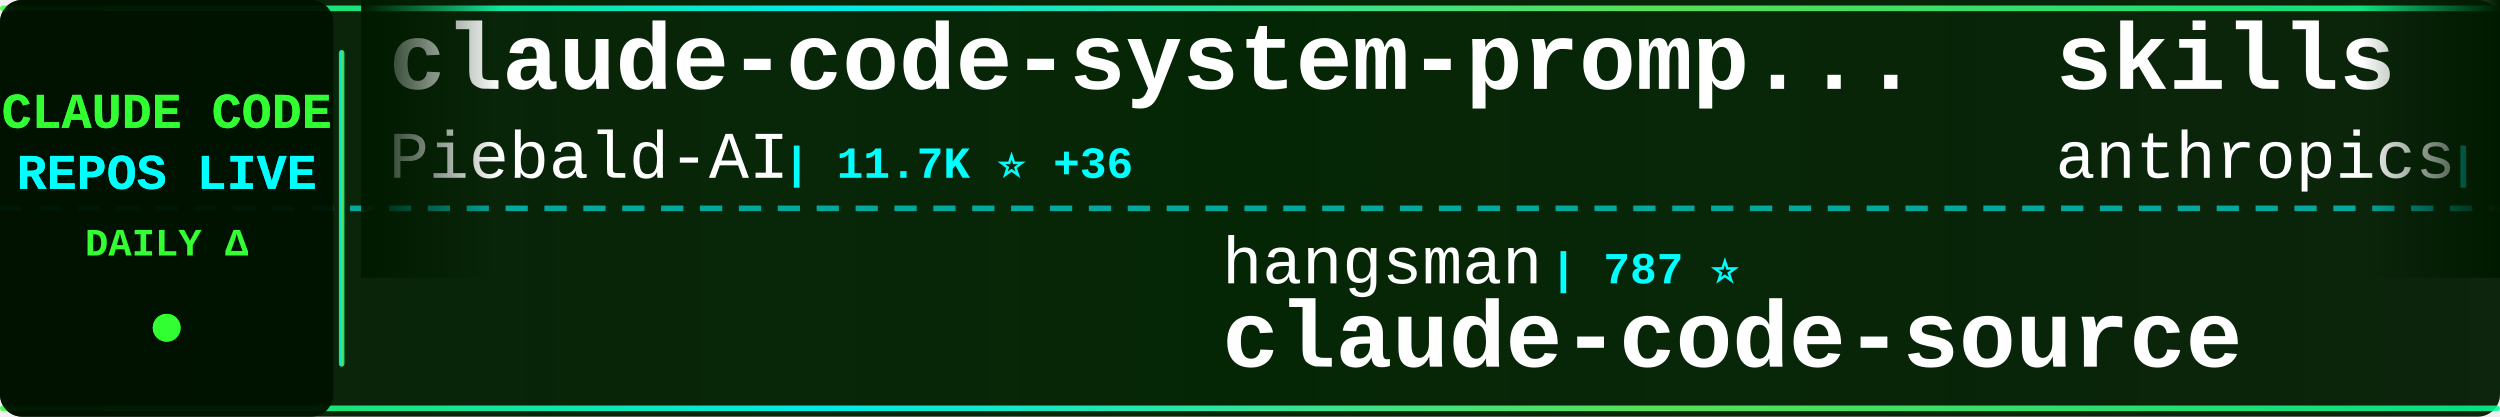
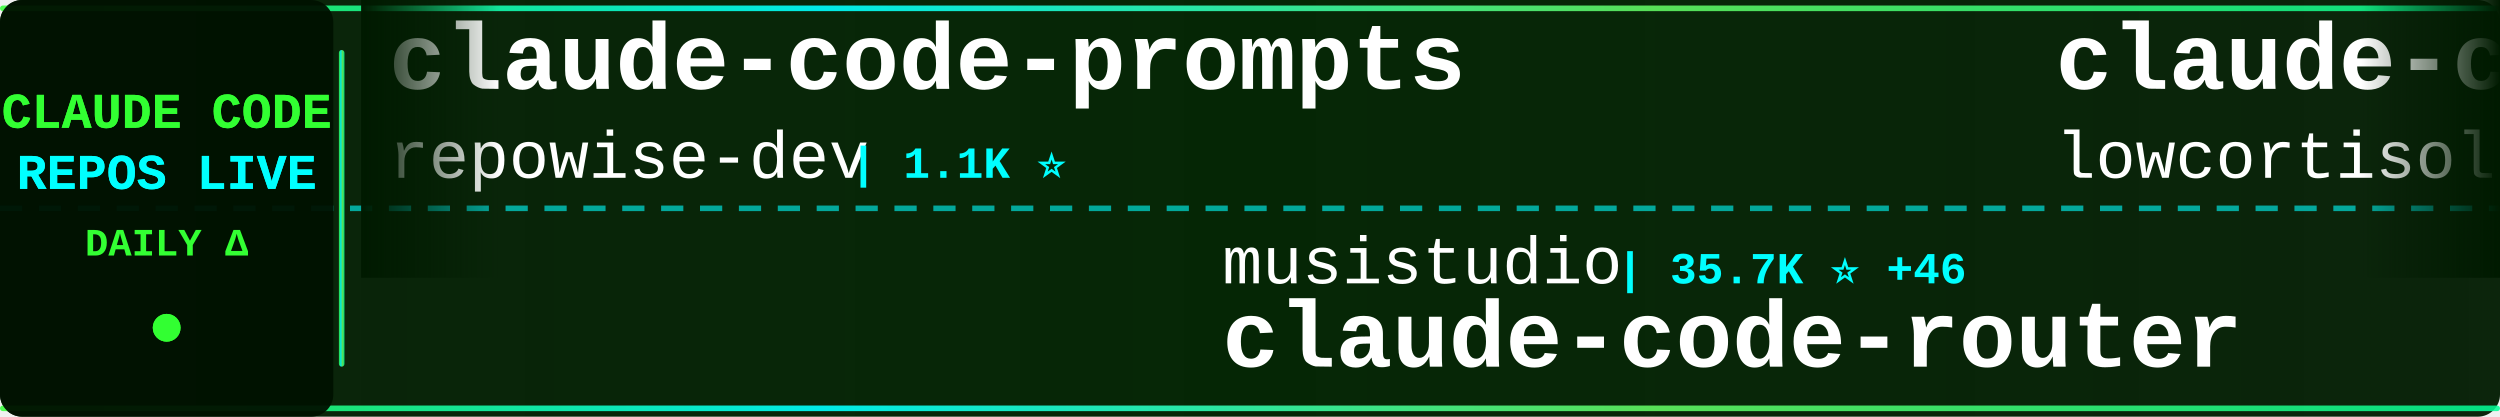
<svg xmlns="http://www.w3.org/2000/svg" width="900" height="150">
  <defs>
    <linearGradient id="tickerBg" x1="0%" y1="0%" x2="100%" y2="0%">
      <stop offset="0%" style="stop-color:#001a00;stop-opacity:0.95" />
      <stop offset="50%" style="stop-color:#002200;stop-opacity:0.98" />
      <stop offset="100%" style="stop-color:#001a00;stop-opacity:0.95" />
    </linearGradient>
    <linearGradient id="borderGrad" x1="0%" y1="0%" x2="100%" y2="0%">
      <stop offset="0%" style="stop-color:#33ff33;stop-opacity:0.85">
        <animate attributeName="stop-opacity" values="0.85;1;0.85" dur="2s" repeatCount="indefinite" />
      </stop>
      <stop offset="33%" style="stop-color:#00ffff;stop-opacity:0.9">
        <animate attributeName="stop-opacity" values="0.9;1;0.9" dur="2.2s" repeatCount="indefinite" />
      </stop>
      <stop offset="66%" style="stop-color:#66ff66;stop-opacity:0.85">
        <animate attributeName="stop-opacity" values="0.85;1;0.85" dur="1.8s" repeatCount="indefinite" />
      </stop>
      <stop offset="100%" style="stop-color:#00ff99;stop-opacity:0.85">
        <animate attributeName="stop-opacity" values="0.85;1;0.85" dur="2s" repeatCount="indefinite" />
      </stop>
    </linearGradient>
    <filter id="textGlow">
      <feGaussianBlur stdDeviation="0.1" result="coloredBlur" />
      <feMerge>
        <feMergeNode in="coloredBlur" />
        <feMergeNode in="SourceGraphic" />
      </feMerge>
    </filter>
    <filter id="metricGlow">
      <feGaussianBlur stdDeviation="0.2" result="coloredBlur" />
      <feMerge>
        <feMergeNode in="coloredBlur" />
        <feMergeNode in="SourceGraphic" />
      </feMerge>
    </filter>
    <linearGradient id="leftFade" x1="0%" y1="0%" x2="100%" y2="0%">
      <stop offset="0%" style="stop-color:#001a00;stop-opacity:1" />
      <stop offset="100%" style="stop-color:#001a00;stop-opacity:0" />
    </linearGradient>
    <linearGradient id="rightFade" x1="0%" y1="0%" x2="100%" y2="0%">
      <stop offset="0%" style="stop-color:#001a00;stop-opacity:0" />
      <stop offset="100%" style="stop-color:#001a00;stop-opacity:1" />
    </linearGradient>
  </defs>
  <rect width="900" height="150" fill="url(#tickerBg)" rx="8" />
  <rect x="0" y="2" width="900" height="2" fill="url(#borderGrad)" rx="1" />
  <rect x="0" y="146" width="900" height="2" fill="url(#borderGrad)" rx="1" />
  <line x1="0" y1="75" x2="900" y2="75" stroke="#00ffff" stroke-width="2" stroke-dasharray="8 6" opacity="0.6" />
  <rect x="0" y="0" width="120" height="150" fill="#001100" opacity="0.95" rx="8" />
  <text x="60" y="46" font-family="'Courier New', monospace" font-size="18" font-weight="bold" fill="#33ff33" text-anchor="middle" filter="url(#textGlow)">
    CLAUDE CODE
  </text>
  <text x="60" y="68" font-family="'Courier New', monospace" font-size="18" font-weight="bold" fill="#00ffff" text-anchor="middle" filter="url(#textGlow)">
    REPOS LIVE
  </text>
  <text x="60" y="92" font-family="'Courier New', monospace" font-size="14" font-weight="bold" fill="#33ff33" text-anchor="middle">
    DAILY Δ
  </text>
  <circle cx="60" cy="118" r="5" fill="#33ff33" filter="url(#metricGlow)">
    <animate attributeName="r" values="4;6;4" dur="1.5s" repeatCount="indefinite" />
    <animate attributeName="opacity" values="0.6;1;0.6" dur="1.5s" repeatCount="indefinite" />
  </circle>
  <rect x="122" y="18" width="2" height="114" fill="url(#borderGrad)" rx="1" />
  <clipPath id="tickerClip">
    <rect x="130" y="0" width="770" height="150" />
  </clipPath>
  <g clip-path="url(#tickerClip)">
    <g id="tickerItems">
      <animateTransform attributeName="transform" attributeType="XML" type="translate" from="0 0" to="-3000 0" dur="54s" repeatCount="indefinite" />
      <g transform="translate(0, 0)">
-         <text x="140" y="32" font-family="'Courier New', monospace" font-size="34" font-weight="bold" fill="#ffffff">claude-code-system-promp...</text>
-         <text x="140" y="64" font-family="'Courier New', monospace" font-size="24" font-weight="normal" fill="#ffffff" opacity="1.0">Piebald-AI</text>
-         <text x="282" y="64" font-family="'Courier New', monospace" font-size="16" font-weight="bold" fill="#00ffff"> | 11.7K ⭐ +36</text>
+         <text x="140" y="32" font-family="'Courier New', monospace" font-size="34" font-weight="bold" fill="#ffffff">claude-code-prompts</text>
+         <text x="140" y="64" font-family="'Courier New', monospace" font-size="24" font-weight="normal" fill="#ffffff" opacity="1.0">repowise-dev</text>
+         <text x="306" y="64" font-family="'Courier New', monospace" font-size="16" font-weight="bold" fill="#00ffff"> | 1.1K ⭐</text>
      </g>
      <g transform="translate(300, 0)">
-         <text x="140" y="102" font-family="'Courier New', monospace" font-size="24" font-weight="normal" fill="#ffffff" opacity="1.0">hangsman</text>
-         <text x="258" y="102" font-family="'Courier New', monospace" font-size="16" font-weight="bold" fill="#00ffff"> | 787 ⭐</text>
-         <text x="140" y="132" font-family="'Courier New', monospace" font-size="34" font-weight="bold" fill="#ffffff">claude-code-source</text>
+         <text x="140" y="102" font-family="'Courier New', monospace" font-size="24" font-weight="normal" fill="#ffffff" opacity="1.0">musistudio</text>
+         <text x="282" y="102" font-family="'Courier New', monospace" font-size="16" font-weight="bold" fill="#00ffff"> | 35.7K ⭐ +46</text>
+         <text x="140" y="132" font-family="'Courier New', monospace" font-size="34" font-weight="bold" fill="#ffffff">claude-code-router</text>
      </g>
      <g transform="translate(600, 0)">
-         <text x="140" y="32" font-family="'Courier New', monospace" font-size="34" font-weight="bold" fill="#ffffff">skills</text>
-         <text x="140" y="64" font-family="'Courier New', monospace" font-size="24" font-weight="normal" fill="#ffffff" opacity="1.0">anthropics</text>
-         <text x="282" y="64" font-family="'Courier New', monospace" font-size="16" font-weight="bold" fill="#00ffff"> | 159.3K ⭐ +351</text>
+         <text x="140" y="32" font-family="'Courier New', monospace" font-size="34" font-weight="bold" fill="#ffffff">claude-code</text>
+         <text x="140" y="64" font-family="'Courier New', monospace" font-size="24" font-weight="normal" fill="#ffffff" opacity="1.0">lowcortisolprogrammer</text>
+         <text x="414" y="64" font-family="'Courier New', monospace" font-size="16" font-weight="bold" fill="#00ffff"> | 171 ⭐</text>
      </g>
      <g transform="translate(900, 0)">
-         <text x="140" y="102" font-family="'Courier New', monospace" font-size="24" font-weight="normal" fill="#ffffff" opacity="1.0">jarmuine</text>
-         <text x="258" y="102" font-family="'Courier New', monospace" font-size="16" font-weight="bold" fill="#00ffff"> | 2.2K ⭐</text>
+         <text x="140" y="102" font-family="'Courier New', monospace" font-size="24" font-weight="normal" fill="#ffffff" opacity="1.0">codeaashu</text>
+         <text x="270" y="102" font-family="'Courier New', monospace" font-size="16" font-weight="bold" fill="#00ffff"> | 3.1K ⭐ +4</text>
        <text x="140" y="132" font-family="'Courier New', monospace" font-size="34" font-weight="bold" fill="#ffffff">claude-code</text>
      </g>
      <g transform="translate(1200, 0)">
-         <text x="140" y="32" font-family="'Courier New', monospace" font-size="34" font-weight="bold" fill="#ffffff">claude-code-base-action</text>
-         <text x="140" y="64" font-family="'Courier New', monospace" font-size="24" font-weight="normal" fill="#ffffff" opacity="1.0">anthropics</text>
-         <text x="282" y="64" font-family="'Courier New', monospace" font-size="16" font-weight="bold" fill="#00ffff"> | 899 ⭐</text>
+         <text x="140" y="32" font-family="'Courier New', monospace" font-size="34" font-weight="bold" fill="#ffffff">claude-code</text>
+         <text x="140" y="64" font-family="'Courier New', monospace" font-size="24" font-weight="normal" fill="#ffffff" opacity="1.0">claude-code-best</text>
+         <text x="354" y="64" font-family="'Courier New', monospace" font-size="16" font-weight="bold" fill="#00ffff"> | 21.0K ⭐ +42</text>
      </g>
      <g transform="translate(1500, 0)">
-         <text x="140" y="102" font-family="'Courier New', monospace" font-size="24" font-weight="normal" fill="#ffffff" opacity="1.0">Maciek-roboblog</text>
-         <text x="342" y="102" font-family="'Courier New', monospace" font-size="16" font-weight="bold" fill="#00ffff"> | 8.4K ⭐ +15</text>
-         <text x="140" y="132" font-family="'Courier New', monospace" font-size="34" font-weight="bold" fill="#ffffff">Claude-Code-Usage-Monito...</text>
+         <text x="140" y="102" font-family="'Courier New', monospace" font-size="24" font-weight="normal" fill="#ffffff" opacity="1.0">anthropics</text>
+         <text x="282" y="102" font-family="'Courier New', monospace" font-size="16" font-weight="bold" fill="#00ffff"> | 159.4K ⭐ +346</text>
+         <text x="140" y="132" font-family="'Courier New', monospace" font-size="34" font-weight="bold" fill="#ffffff">skills</text>
      </g>
      <g transform="translate(1800, 0)">
-         <text x="140" y="32" font-family="'Courier New', monospace" font-size="34" font-weight="bold" fill="#ffffff">collection-claude-code-s...</text>
-         <text x="140" y="64" font-family="'Courier New', monospace" font-size="24" font-weight="normal" fill="#ffffff" opacity="1.0">chauncygu</text>
-         <text x="270" y="64" font-family="'Courier New', monospace" font-size="16" font-weight="bold" fill="#00ffff"> | 2.7K ⭐ +3</text>
+         <text x="140" y="32" font-family="'Courier New', monospace" font-size="34" font-weight="bold" fill="#ffffff">claude-code-from-scratch</text>
+         <text x="140" y="64" font-family="'Courier New', monospace" font-size="24" font-weight="normal" fill="#ffffff" opacity="1.0">Windy3f3f3f3f</text>
+         <text x="318" y="64" font-family="'Courier New', monospace" font-size="16" font-weight="bold" fill="#00ffff"> | 2.2K ⭐ +18</text>
      </g>
      <g transform="translate(2100, 0)">
-         <text x="140" y="102" font-family="'Courier New', monospace" font-size="24" font-weight="normal" fill="#ffffff" opacity="1.0">diet103</text>
-         <text x="246" y="102" font-family="'Courier New', monospace" font-size="16" font-weight="bold" fill="#00ffff"> | 9.7K ⭐ +2</text>
-         <text x="140" y="132" font-family="'Courier New', monospace" font-size="34" font-weight="bold" fill="#ffffff">claude-code-infrastructu...</text>
+         <text x="140" y="102" font-family="'Courier New', monospace" font-size="24" font-weight="normal" fill="#ffffff" opacity="1.0">alejandrobalderas</text>
+         <text x="366" y="102" font-family="'Courier New', monospace" font-size="16" font-weight="bold" fill="#00ffff"> | 2.4K ⭐ +7</text>
+         <text x="140" y="132" font-family="'Courier New', monospace" font-size="34" font-weight="bold" fill="#ffffff">claude-code-from-source</text>
      </g>
      <g transform="translate(2400, 0)">
-         <text x="140" y="32" font-family="'Courier New', monospace" font-size="34" font-weight="bold" fill="#ffffff">claude-code-local</text>
-         <text x="140" y="64" font-family="'Courier New', monospace" font-size="24" font-weight="normal" fill="#ffffff" opacity="1.0">nicedreamzapp</text>
-         <text x="318" y="64" font-family="'Courier New', monospace" font-size="16" font-weight="bold" fill="#00ffff"> | 2.9K ⭐ +2</text>
+         <text x="140" y="32" font-family="'Courier New', monospace" font-size="34" font-weight="bold" fill="#ffffff">claude-code-rev</text>
+         <text x="140" y="64" font-family="'Courier New', monospace" font-size="24" font-weight="normal" fill="#ffffff" opacity="1.0">oboard</text>
+         <text x="234" y="64" font-family="'Courier New', monospace" font-size="16" font-weight="bold" fill="#00ffff"> | 3.2K ⭐ +1</text>
      </g>
      <g transform="translate(2700, 0)">
-         <text x="140" y="102" font-family="'Courier New', monospace" font-size="24" font-weight="normal" fill="#ffffff" opacity="1.0">isboyjc</text>
-         <text x="246" y="102" font-family="'Courier New', monospace" font-size="16" font-weight="bold" fill="#00ffff"> | 160 ⭐</text>
-         <text x="140" y="132" font-family="'Courier New', monospace" font-size="34" font-weight="bold" fill="#ffffff">claude-code</text>
+         <text x="140" y="102" font-family="'Courier New', monospace" font-size="24" font-weight="normal" fill="#ffffff" opacity="1.0">anthropics</text>
+         <text x="282" y="102" font-family="'Courier New', monospace" font-size="16" font-weight="bold" fill="#00ffff"> | 5.5K ⭐ +8</text>
+         <text x="140" y="132" font-family="'Courier New', monospace" font-size="34" font-weight="bold" fill="#ffffff">claude-code-security-rev...</text>
      </g>
      <g transform="translate(3000, 0)">
-         <text x="140" y="32" font-family="'Courier New', monospace" font-size="34" font-weight="bold" fill="#ffffff">claude-code-system-promp...</text>
-         <text x="140" y="64" font-family="'Courier New', monospace" font-size="24" font-weight="normal" fill="#ffffff" opacity="1.0">Piebald-AI</text>
-         <text x="282" y="64" font-family="'Courier New', monospace" font-size="16" font-weight="bold" fill="#00ffff"> | 11.7K ⭐ +36</text>
+         <text x="140" y="32" font-family="'Courier New', monospace" font-size="34" font-weight="bold" fill="#ffffff">claude-code-prompts</text>
+         <text x="140" y="64" font-family="'Courier New', monospace" font-size="24" font-weight="normal" fill="#ffffff" opacity="1.0">repowise-dev</text>
+         <text x="306" y="64" font-family="'Courier New', monospace" font-size="16" font-weight="bold" fill="#00ffff"> | 1.1K ⭐</text>
      </g>
      <g transform="translate(3300, 0)">
-         <text x="140" y="102" font-family="'Courier New', monospace" font-size="24" font-weight="normal" fill="#ffffff" opacity="1.0">hangsman</text>
-         <text x="258" y="102" font-family="'Courier New', monospace" font-size="16" font-weight="bold" fill="#00ffff"> | 787 ⭐</text>
-         <text x="140" y="132" font-family="'Courier New', monospace" font-size="34" font-weight="bold" fill="#ffffff">claude-code-source</text>
+         <text x="140" y="102" font-family="'Courier New', monospace" font-size="24" font-weight="normal" fill="#ffffff" opacity="1.0">musistudio</text>
+         <text x="282" y="102" font-family="'Courier New', monospace" font-size="16" font-weight="bold" fill="#00ffff"> | 35.7K ⭐ +46</text>
+         <text x="140" y="132" font-family="'Courier New', monospace" font-size="34" font-weight="bold" fill="#ffffff">claude-code-router</text>
      </g>
      <g transform="translate(3600, 0)">
-         <text x="140" y="32" font-family="'Courier New', monospace" font-size="34" font-weight="bold" fill="#ffffff">skills</text>
-         <text x="140" y="64" font-family="'Courier New', monospace" font-size="24" font-weight="normal" fill="#ffffff" opacity="1.0">anthropics</text>
-         <text x="282" y="64" font-family="'Courier New', monospace" font-size="16" font-weight="bold" fill="#00ffff"> | 159.3K ⭐ +351</text>
+         <text x="140" y="32" font-family="'Courier New', monospace" font-size="34" font-weight="bold" fill="#ffffff">claude-code</text>
+         <text x="140" y="64" font-family="'Courier New', monospace" font-size="24" font-weight="normal" fill="#ffffff" opacity="1.0">lowcortisolprogrammer</text>
+         <text x="414" y="64" font-family="'Courier New', monospace" font-size="16" font-weight="bold" fill="#00ffff"> | 171 ⭐</text>
      </g>
      <g transform="translate(3900, 0)">
-         <text x="140" y="102" font-family="'Courier New', monospace" font-size="24" font-weight="normal" fill="#ffffff" opacity="1.0">jarmuine</text>
-         <text x="258" y="102" font-family="'Courier New', monospace" font-size="16" font-weight="bold" fill="#00ffff"> | 2.2K ⭐</text>
+         <text x="140" y="102" font-family="'Courier New', monospace" font-size="24" font-weight="normal" fill="#ffffff" opacity="1.0">codeaashu</text>
+         <text x="270" y="102" font-family="'Courier New', monospace" font-size="16" font-weight="bold" fill="#00ffff"> | 3.1K ⭐ +4</text>
        <text x="140" y="132" font-family="'Courier New', monospace" font-size="34" font-weight="bold" fill="#ffffff">claude-code</text>
      </g>
    </g>
  </g>
  <rect x="130" y="0" width="50" height="100" fill="url(#leftFade)" />
  <rect x="850" y="0" width="50" height="100" fill="url(#rightFade)" />
</svg>
